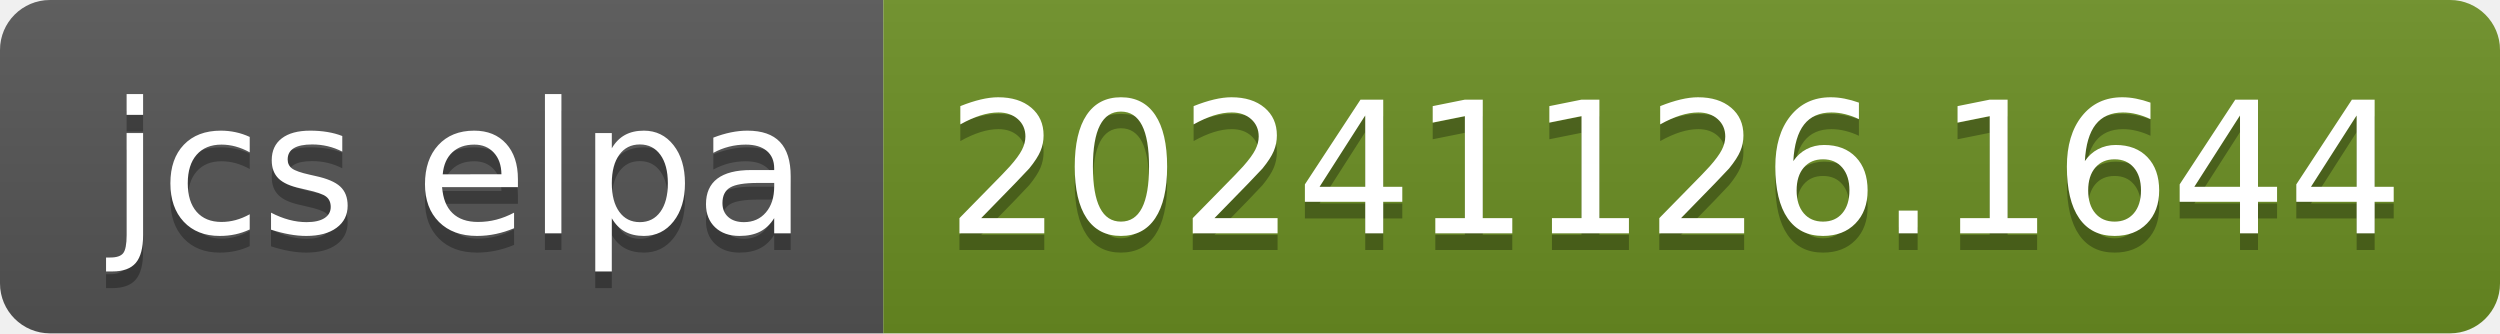
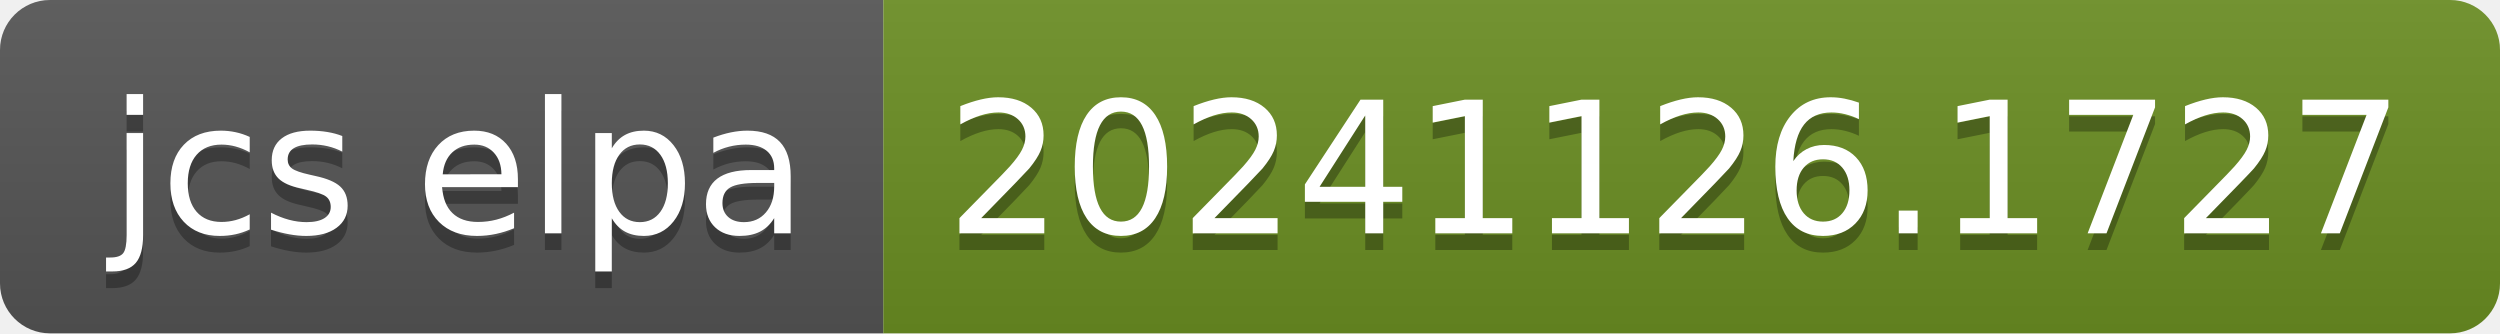
- <svg xmlns="http://www.w3.org/2000/svg" width="150" height="20" role="img" aria-label="jcs elpa: 20241126.1644">
+ <svg xmlns="http://www.w3.org/2000/svg" width="150" height="20" role="img" aria-label="jcs elpa: 20241126.1727">
  <linearGradient id="s" x2="0" y2="100%">
    <stop offset="0" stop-color="#bbb" stop-opacity=".1" />
    <stop offset="1" stop-opacity=".1" />
  </linearGradient>
  <clipPath id="r">
    <rect width="150" height="20" rx="3" fill="#fff" />
  </clipPath>
  <g clip-path="url(#r)">
    <rect width="53" height="20" fill="#555" />
    <rect x="53" width="97" height="20" fill="#6b8e23" />
    <rect width="150" height="20" fill="url(#s)" />
  </g>
  <g fill="#fff" text-anchor="middle" font-family="Verdana,Geneva,DejaVu Sans,sans-serif" text-rendering="geometricPrecision" font-size="110">
    <text aria-hidden="true" x="275" y="150" fill="#010101" fill-opacity=".3" transform="scale(.1)" textLength="430">jcs elpa</text>
    <text x="275" y="140" transform="scale(.1)" fill="#fff" textLength="430">jcs elpa</text>
-     <text aria-hidden="true" x="1005" y="150" fill="#010101" fill-opacity=".3" transform="scale(.1)" textLength="870">20241126.1644</text>
-     <text x="1005" y="140" transform="scale(.1)" fill="#fff" textLength="870">20241126.1644</text>
+     <text aria-hidden="true" x="1005" y="150" fill="#010101" fill-opacity=".3" transform="scale(.1)" textLength="870">20241126.1727</text>
+     <text x="1005" y="140" transform="scale(.1)" fill="#fff" textLength="870">20241126.1727</text>
  </g>
</svg>
